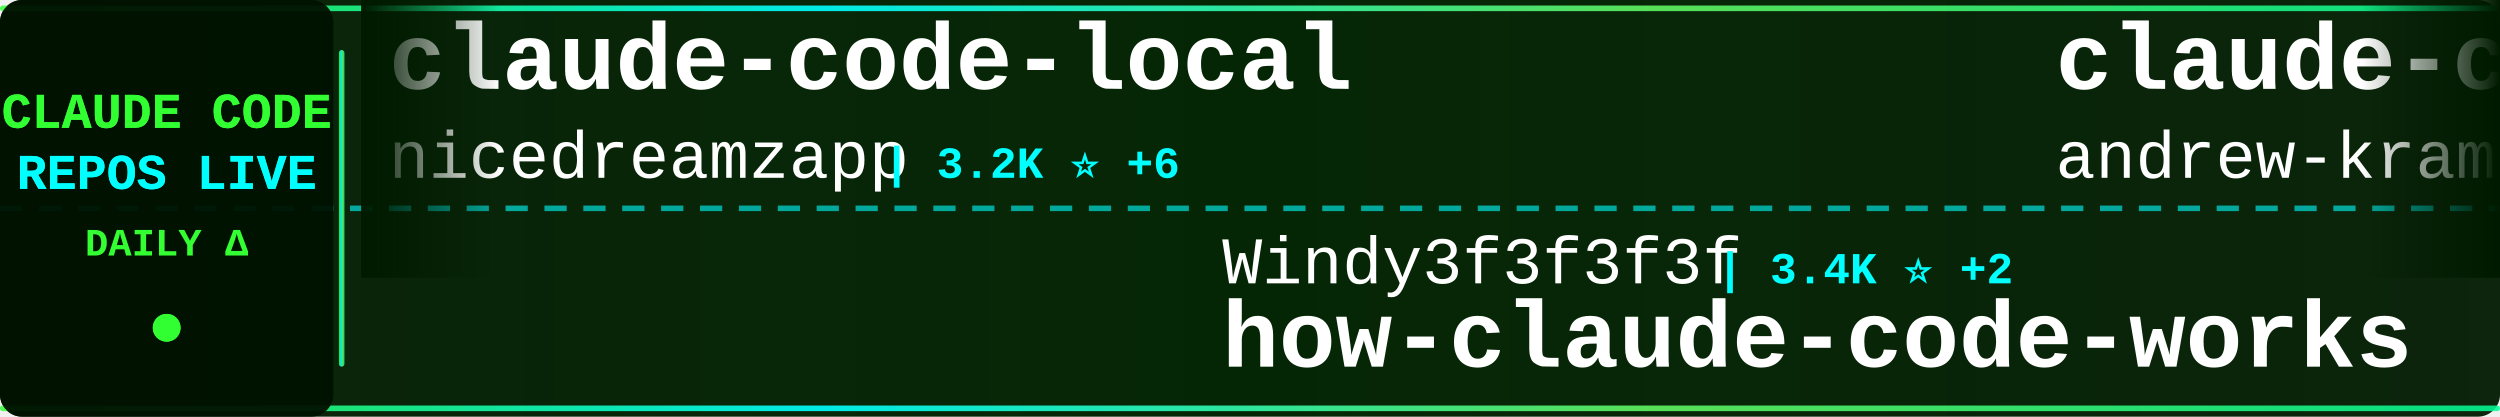
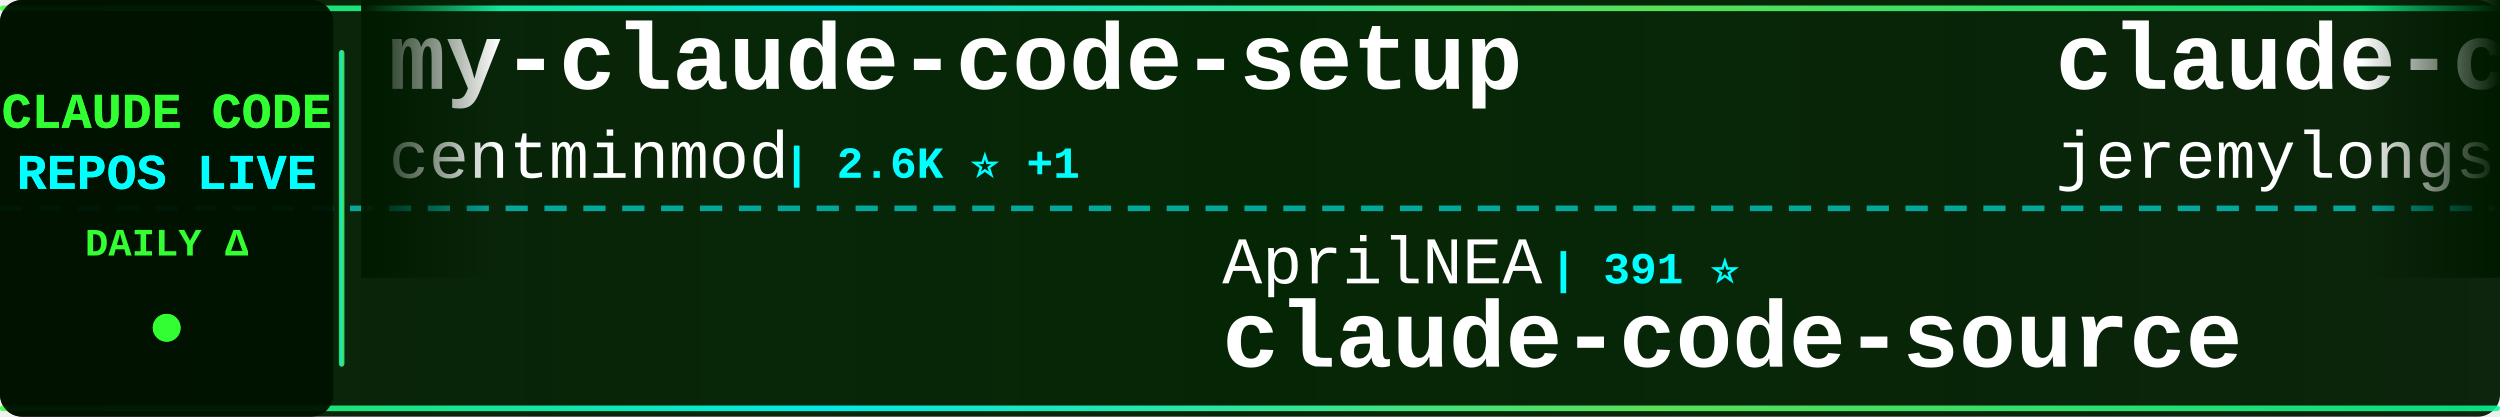
<svg xmlns="http://www.w3.org/2000/svg" width="900" height="150">
  <defs>
    <linearGradient id="tickerBg" x1="0%" y1="0%" x2="100%" y2="0%">
      <stop offset="0%" style="stop-color:#001a00;stop-opacity:0.95" />
      <stop offset="50%" style="stop-color:#002200;stop-opacity:0.98" />
      <stop offset="100%" style="stop-color:#001a00;stop-opacity:0.95" />
    </linearGradient>
    <linearGradient id="borderGrad" x1="0%" y1="0%" x2="100%" y2="0%">
      <stop offset="0%" style="stop-color:#33ff33;stop-opacity:0.85">
        <animate attributeName="stop-opacity" values="0.85;1;0.85" dur="2s" repeatCount="indefinite" />
      </stop>
      <stop offset="33%" style="stop-color:#00ffff;stop-opacity:0.9">
        <animate attributeName="stop-opacity" values="0.9;1;0.9" dur="2.2s" repeatCount="indefinite" />
      </stop>
      <stop offset="66%" style="stop-color:#66ff66;stop-opacity:0.85">
        <animate attributeName="stop-opacity" values="0.85;1;0.85" dur="1.8s" repeatCount="indefinite" />
      </stop>
      <stop offset="100%" style="stop-color:#00ff99;stop-opacity:0.85">
        <animate attributeName="stop-opacity" values="0.85;1;0.85" dur="2s" repeatCount="indefinite" />
      </stop>
    </linearGradient>
    <filter id="textGlow">
      <feGaussianBlur stdDeviation="0.1" result="coloredBlur" />
      <feMerge>
        <feMergeNode in="coloredBlur" />
        <feMergeNode in="SourceGraphic" />
      </feMerge>
    </filter>
    <filter id="metricGlow">
      <feGaussianBlur stdDeviation="0.2" result="coloredBlur" />
      <feMerge>
        <feMergeNode in="coloredBlur" />
        <feMergeNode in="SourceGraphic" />
      </feMerge>
    </filter>
    <linearGradient id="leftFade" x1="0%" y1="0%" x2="100%" y2="0%">
      <stop offset="0%" style="stop-color:#001a00;stop-opacity:1" />
      <stop offset="100%" style="stop-color:#001a00;stop-opacity:0" />
    </linearGradient>
    <linearGradient id="rightFade" x1="0%" y1="0%" x2="100%" y2="0%">
      <stop offset="0%" style="stop-color:#001a00;stop-opacity:0" />
      <stop offset="100%" style="stop-color:#001a00;stop-opacity:1" />
    </linearGradient>
  </defs>
  <rect width="900" height="150" fill="url(#tickerBg)" rx="8" />
  <rect x="0" y="2" width="900" height="2" fill="url(#borderGrad)" rx="1" />
  <rect x="0" y="146" width="900" height="2" fill="url(#borderGrad)" rx="1" />
  <line x1="0" y1="75" x2="900" y2="75" stroke="#00ffff" stroke-width="2" stroke-dasharray="8 6" opacity="0.6" />
  <rect x="0" y="0" width="120" height="150" fill="#001100" opacity="0.95" rx="8" />
  <text x="60" y="46" font-family="'Courier New', monospace" font-size="18" font-weight="bold" fill="#33ff33" text-anchor="middle" filter="url(#textGlow)">
    CLAUDE CODE
  </text>
  <text x="60" y="68" font-family="'Courier New', monospace" font-size="18" font-weight="bold" fill="#00ffff" text-anchor="middle" filter="url(#textGlow)">
    REPOS LIVE
  </text>
  <text x="60" y="92" font-family="'Courier New', monospace" font-size="14" font-weight="bold" fill="#33ff33" text-anchor="middle">
    DAILY Δ
  </text>
  <circle cx="60" cy="118" r="5" fill="#33ff33" filter="url(#metricGlow)">
    <animate attributeName="r" values="4;6;4" dur="1.5s" repeatCount="indefinite" />
    <animate attributeName="opacity" values="0.6;1;0.6" dur="1.5s" repeatCount="indefinite" />
  </circle>
  <rect x="122" y="18" width="2" height="114" fill="url(#borderGrad)" rx="1" />
  <clipPath id="tickerClip">
    <rect x="130" y="0" width="770" height="150" />
  </clipPath>
  <g clip-path="url(#tickerClip)">
    <g id="tickerItems">
      <animateTransform attributeName="transform" attributeType="XML" type="translate" from="0 0" to="-3000 0" dur="54s" repeatCount="indefinite" />
      <g transform="translate(0, 0)">
-         <text x="140" y="32" font-family="'Courier New', monospace" font-size="34" font-weight="bold" fill="#ffffff">claude-code-local</text>
-         <text x="140" y="64" font-family="'Courier New', monospace" font-size="24" font-weight="normal" fill="#ffffff" opacity="1.0">nicedreamzapp</text>
-         <text x="318" y="64" font-family="'Courier New', monospace" font-size="16" font-weight="bold" fill="#00ffff"> | 3.2K ⭐ +6</text>
+         <text x="140" y="32" font-family="'Courier New', monospace" font-size="34" font-weight="bold" fill="#ffffff">my-claude-code-setup</text>
+         <text x="140" y="64" font-family="'Courier New', monospace" font-size="24" font-weight="normal" fill="#ffffff" opacity="1.0">centminmod</text>
+         <text x="282" y="64" font-family="'Courier New', monospace" font-size="16" font-weight="bold" fill="#00ffff"> | 2.6K ⭐ +1</text>
      </g>
      <g transform="translate(300, 0)">
-         <text x="140" y="102" font-family="'Courier New', monospace" font-size="24" font-weight="normal" fill="#ffffff" opacity="1.0">Windy3f3f3f3f</text>
-         <text x="318" y="102" font-family="'Courier New', monospace" font-size="16" font-weight="bold" fill="#00ffff"> | 3.4K ⭐ +2</text>
-         <text x="140" y="132" font-family="'Courier New', monospace" font-size="34" font-weight="bold" fill="#ffffff">how-claude-code-works</text>
+         <text x="140" y="102" font-family="'Courier New', monospace" font-size="24" font-weight="normal" fill="#ffffff" opacity="1.0">AprilNEA</text>
+         <text x="258" y="102" font-family="'Courier New', monospace" font-size="16" font-weight="bold" fill="#00ffff"> | 391 ⭐</text>
+         <text x="140" y="132" font-family="'Courier New', monospace" font-size="34" font-weight="bold" fill="#ffffff">claude-code-source</text>
      </g>
      <g transform="translate(600, 0)">
-         <text x="140" y="32" font-family="'Courier New', monospace" font-size="34" font-weight="bold" fill="#ffffff">claude-code-source-build</text>
-         <text x="140" y="64" font-family="'Courier New', monospace" font-size="24" font-weight="normal" fill="#ffffff" opacity="1.0">andrew-kramer-inno</text>
-         <text x="378" y="64" font-family="'Courier New', monospace" font-size="16" font-weight="bold" fill="#00ffff"> | 593 ⭐</text>
+         <text x="140" y="32" font-family="'Courier New', monospace" font-size="34" font-weight="bold" fill="#ffffff">claude-code-plugins-plus...</text>
+         <text x="140" y="64" font-family="'Courier New', monospace" font-size="24" font-weight="normal" fill="#ffffff" opacity="1.0">jeremylongshore</text>
+         <text x="342" y="64" font-family="'Courier New', monospace" font-size="16" font-weight="bold" fill="#00ffff"> | 2.6K ⭐ +1</text>
      </g>
      <g transform="translate(900, 0)">
-         <text x="140" y="102" font-family="'Courier New', monospace" font-size="24" font-weight="normal" fill="#ffffff" opacity="1.0">FlorianBruniaux</text>
-         <text x="342" y="102" font-family="'Courier New', monospace" font-size="16" font-weight="bold" fill="#00ffff"> | 5.7K ⭐</text>
-         <text x="140" y="132" font-family="'Courier New', monospace" font-size="34" font-weight="bold" fill="#ffffff">claude-code-ultimate-gui...</text>
+         <text x="140" y="102" font-family="'Courier New', monospace" font-size="24" font-weight="normal" fill="#ffffff" opacity="1.0">LING71671</text>
+         <text x="270" y="102" font-family="'Courier New', monospace" font-size="16" font-weight="bold" fill="#00ffff"> | 939 ⭐</text>
+         <text x="140" y="132" font-family="'Courier New', monospace" font-size="34" font-weight="bold" fill="#ffffff">Open-ClaudeCode</text>
      </g>
      <g transform="translate(1200, 0)">
-         <text x="140" y="32" font-family="'Courier New', monospace" font-size="34" font-weight="bold" fill="#ffffff">claude-code-cheat-sheet</text>
-         <text x="140" y="64" font-family="'Courier New', monospace" font-size="24" font-weight="normal" fill="#ffffff" opacity="1.0">Njengah</text>
-         <text x="246" y="64" font-family="'Courier New', monospace" font-size="16" font-weight="bold" fill="#00ffff"> | 1.9K ⭐ +1.9K</text>
+         <text x="140" y="32" font-family="'Courier New', monospace" font-size="34" font-weight="bold" fill="#ffffff">andrej-karpathy-skills</text>
+         <text x="140" y="64" font-family="'Courier New', monospace" font-size="24" font-weight="normal" fill="#ffffff" opacity="1.0">multica-ai</text>
+         <text x="282" y="64" font-family="'Courier New', monospace" font-size="16" font-weight="bold" fill="#00ffff"> | 202.0K ⭐ +41</text>
      </g>
      <g transform="translate(1500, 0)">
+         <text x="140" y="102" font-family="'Courier New', monospace" font-size="24" font-weight="normal" fill="#ffffff" opacity="1.0">https-deeplearning-ai</text>
+         <text x="414" y="102" font-family="'Courier New', monospace" font-size="16" font-weight="bold" fill="#00ffff"> | 540 ⭐</text>
+         <text x="140" y="132" font-family="'Courier New', monospace" font-size="34" font-weight="bold" fill="#ffffff">sc-claude-code-files</text>
+       </g>
+       <g transform="translate(1800, 0)">
+         <text x="140" y="32" font-family="'Courier New', monospace" font-size="34" font-weight="bold" fill="#ffffff">arcads-claude-code</text>
+         <text x="140" y="64" font-family="'Courier New', monospace" font-size="24" font-weight="normal" fill="#ffffff" opacity="1.0">krusemediallc</text>
+         <text x="318" y="64" font-family="'Courier New', monospace" font-size="16" font-weight="bold" fill="#00ffff"> | 1.2K ⭐</text>
+       </g>
+       <g transform="translate(2100, 0)">
+         <text x="140" y="102" font-family="'Courier New', monospace" font-size="24" font-weight="normal" fill="#ffffff" opacity="1.0">hangsman</text>
+         <text x="258" y="102" font-family="'Courier New', monospace" font-size="16" font-weight="bold" fill="#00ffff"> | 793 ⭐</text>
+         <text x="140" y="132" font-family="'Courier New', monospace" font-size="34" font-weight="bold" fill="#ffffff">claude-code-source</text>
+       </g>
+       <g transform="translate(2400, 0)">
+         <text x="140" y="32" font-family="'Courier New', monospace" font-size="34" font-weight="bold" fill="#ffffff">claude-code-telegram</text>
+         <text x="140" y="64" font-family="'Courier New', monospace" font-size="24" font-weight="normal" fill="#ffffff" opacity="1.0">RichardAtCT</text>
+         <text x="294" y="64" font-family="'Courier New', monospace" font-size="16" font-weight="bold" fill="#00ffff"> | 2.8K ⭐</text>
+       </g>
+       <g transform="translate(2700, 0)">
        <text x="140" y="102" font-family="'Courier New', monospace" font-size="24" font-weight="normal" fill="#ffffff" opacity="1.0">guanshan</text>
        <text x="258" y="102" font-family="'Courier New', monospace" font-size="16" font-weight="bold" fill="#00ffff"> | 61 ⭐</text>
        <text x="140" y="132" font-family="'Courier New', monospace" font-size="34" font-weight="bold" fill="#ffffff">ClaudeCode</text>
      </g>
-       <g transform="translate(1800, 0)">
+       <g transform="translate(3000, 0)">
        <text x="140" y="32" font-family="'Courier New', monospace" font-size="34" font-weight="bold" fill="#ffffff">my-claude-code-setup</text>
        <text x="140" y="64" font-family="'Courier New', monospace" font-size="24" font-weight="normal" fill="#ffffff" opacity="1.0">centminmod</text>
-         <text x="282" y="64" font-family="'Courier New', monospace" font-size="16" font-weight="bold" fill="#00ffff"> | 2.6K ⭐</text>
+         <text x="282" y="64" font-family="'Courier New', monospace" font-size="16" font-weight="bold" fill="#00ffff"> | 2.6K ⭐ +1</text>
      </g>
-       <g transform="translate(2100, 0)">
-         <text x="140" y="102" font-family="'Courier New', monospace" font-size="24" font-weight="normal" fill="#ffffff" opacity="1.0">lorryjovens-hub</text>
-         <text x="342" y="102" font-family="'Courier New', monospace" font-size="16" font-weight="bold" fill="#00ffff"> | 1.7K ⭐</text>
-         <text x="140" y="132" font-family="'Courier New', monospace" font-size="34" font-weight="bold" fill="#ffffff">claude-code-rust</text>
+       <g transform="translate(3300, 0)">
+         <text x="140" y="102" font-family="'Courier New', monospace" font-size="24" font-weight="normal" fill="#ffffff" opacity="1.0">AprilNEA</text>
+         <text x="258" y="102" font-family="'Courier New', monospace" font-size="16" font-weight="bold" fill="#00ffff"> | 391 ⭐</text>
+         <text x="140" y="132" font-family="'Courier New', monospace" font-size="34" font-weight="bold" fill="#ffffff">claude-code-source</text>
      </g>
-       <g transform="translate(2400, 0)">
-         <text x="140" y="32" font-family="'Courier New', monospace" font-size="34" font-weight="bold" fill="#ffffff">collection-claude-code-s...</text>
-         <text x="140" y="64" font-family="'Courier New', monospace" font-size="24" font-weight="normal" fill="#ffffff" opacity="1.0">chauncygu</text>
-         <text x="270" y="64" font-family="'Courier New', monospace" font-size="16" font-weight="bold" fill="#00ffff"> | 2.8K ⭐</text>
+       <g transform="translate(3600, 0)">
+         <text x="140" y="32" font-family="'Courier New', monospace" font-size="34" font-weight="bold" fill="#ffffff">claude-code-plugins-plus...</text>
+         <text x="140" y="64" font-family="'Courier New', monospace" font-size="24" font-weight="normal" fill="#ffffff" opacity="1.0">jeremylongshore</text>
+         <text x="342" y="64" font-family="'Courier New', monospace" font-size="16" font-weight="bold" fill="#00ffff"> | 2.6K ⭐ +1</text>
      </g>
-       <g transform="translate(2700, 0)">
+       <g transform="translate(3900, 0)">
        <text x="140" y="102" font-family="'Courier New', monospace" font-size="24" font-weight="normal" fill="#ffffff" opacity="1.0">LING71671</text>
        <text x="270" y="102" font-family="'Courier New', monospace" font-size="16" font-weight="bold" fill="#00ffff"> | 939 ⭐</text>
        <text x="140" y="132" font-family="'Courier New', monospace" font-size="34" font-weight="bold" fill="#ffffff">Open-ClaudeCode</text>
-       </g>
-       <g transform="translate(3000, 0)">
-         <text x="140" y="32" font-family="'Courier New', monospace" font-size="34" font-weight="bold" fill="#ffffff">claude-code-local</text>
-         <text x="140" y="64" font-family="'Courier New', monospace" font-size="24" font-weight="normal" fill="#ffffff" opacity="1.0">nicedreamzapp</text>
-         <text x="318" y="64" font-family="'Courier New', monospace" font-size="16" font-weight="bold" fill="#00ffff"> | 3.2K ⭐ +6</text>
-       </g>
-       <g transform="translate(3300, 0)">
-         <text x="140" y="102" font-family="'Courier New', monospace" font-size="24" font-weight="normal" fill="#ffffff" opacity="1.0">Windy3f3f3f3f</text>
-         <text x="318" y="102" font-family="'Courier New', monospace" font-size="16" font-weight="bold" fill="#00ffff"> | 3.4K ⭐ +2</text>
-         <text x="140" y="132" font-family="'Courier New', monospace" font-size="34" font-weight="bold" fill="#ffffff">how-claude-code-works</text>
-       </g>
-       <g transform="translate(3600, 0)">
-         <text x="140" y="32" font-family="'Courier New', monospace" font-size="34" font-weight="bold" fill="#ffffff">claude-code-source-build</text>
-         <text x="140" y="64" font-family="'Courier New', monospace" font-size="24" font-weight="normal" fill="#ffffff" opacity="1.0">andrew-kramer-inno</text>
-         <text x="378" y="64" font-family="'Courier New', monospace" font-size="16" font-weight="bold" fill="#00ffff"> | 593 ⭐</text>
-       </g>
-       <g transform="translate(3900, 0)">
-         <text x="140" y="102" font-family="'Courier New', monospace" font-size="24" font-weight="normal" fill="#ffffff" opacity="1.0">FlorianBruniaux</text>
-         <text x="342" y="102" font-family="'Courier New', monospace" font-size="16" font-weight="bold" fill="#00ffff"> | 5.7K ⭐</text>
-         <text x="140" y="132" font-family="'Courier New', monospace" font-size="34" font-weight="bold" fill="#ffffff">claude-code-ultimate-gui...</text>
      </g>
    </g>
  </g>
  <rect x="130" y="0" width="50" height="100" fill="url(#leftFade)" />
  <rect x="850" y="0" width="50" height="100" fill="url(#rightFade)" />
</svg>
